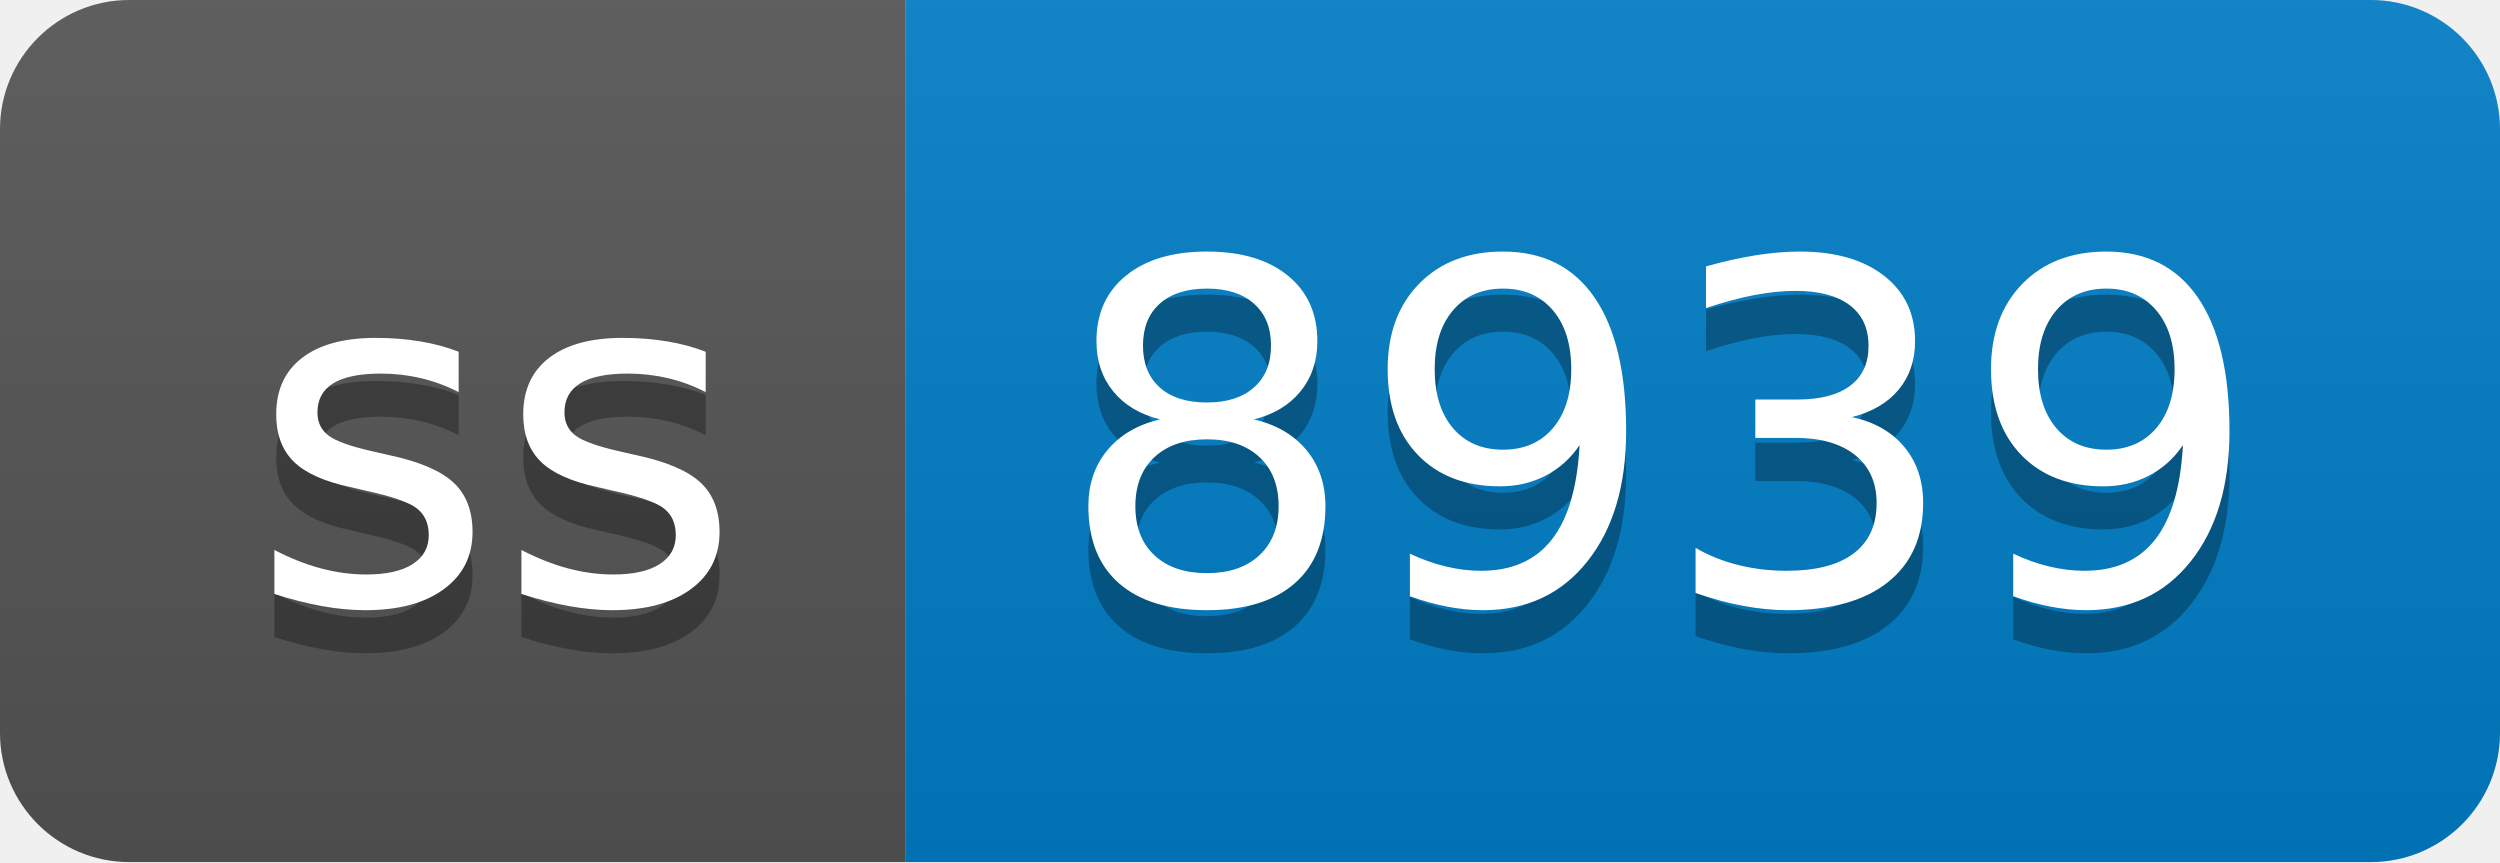
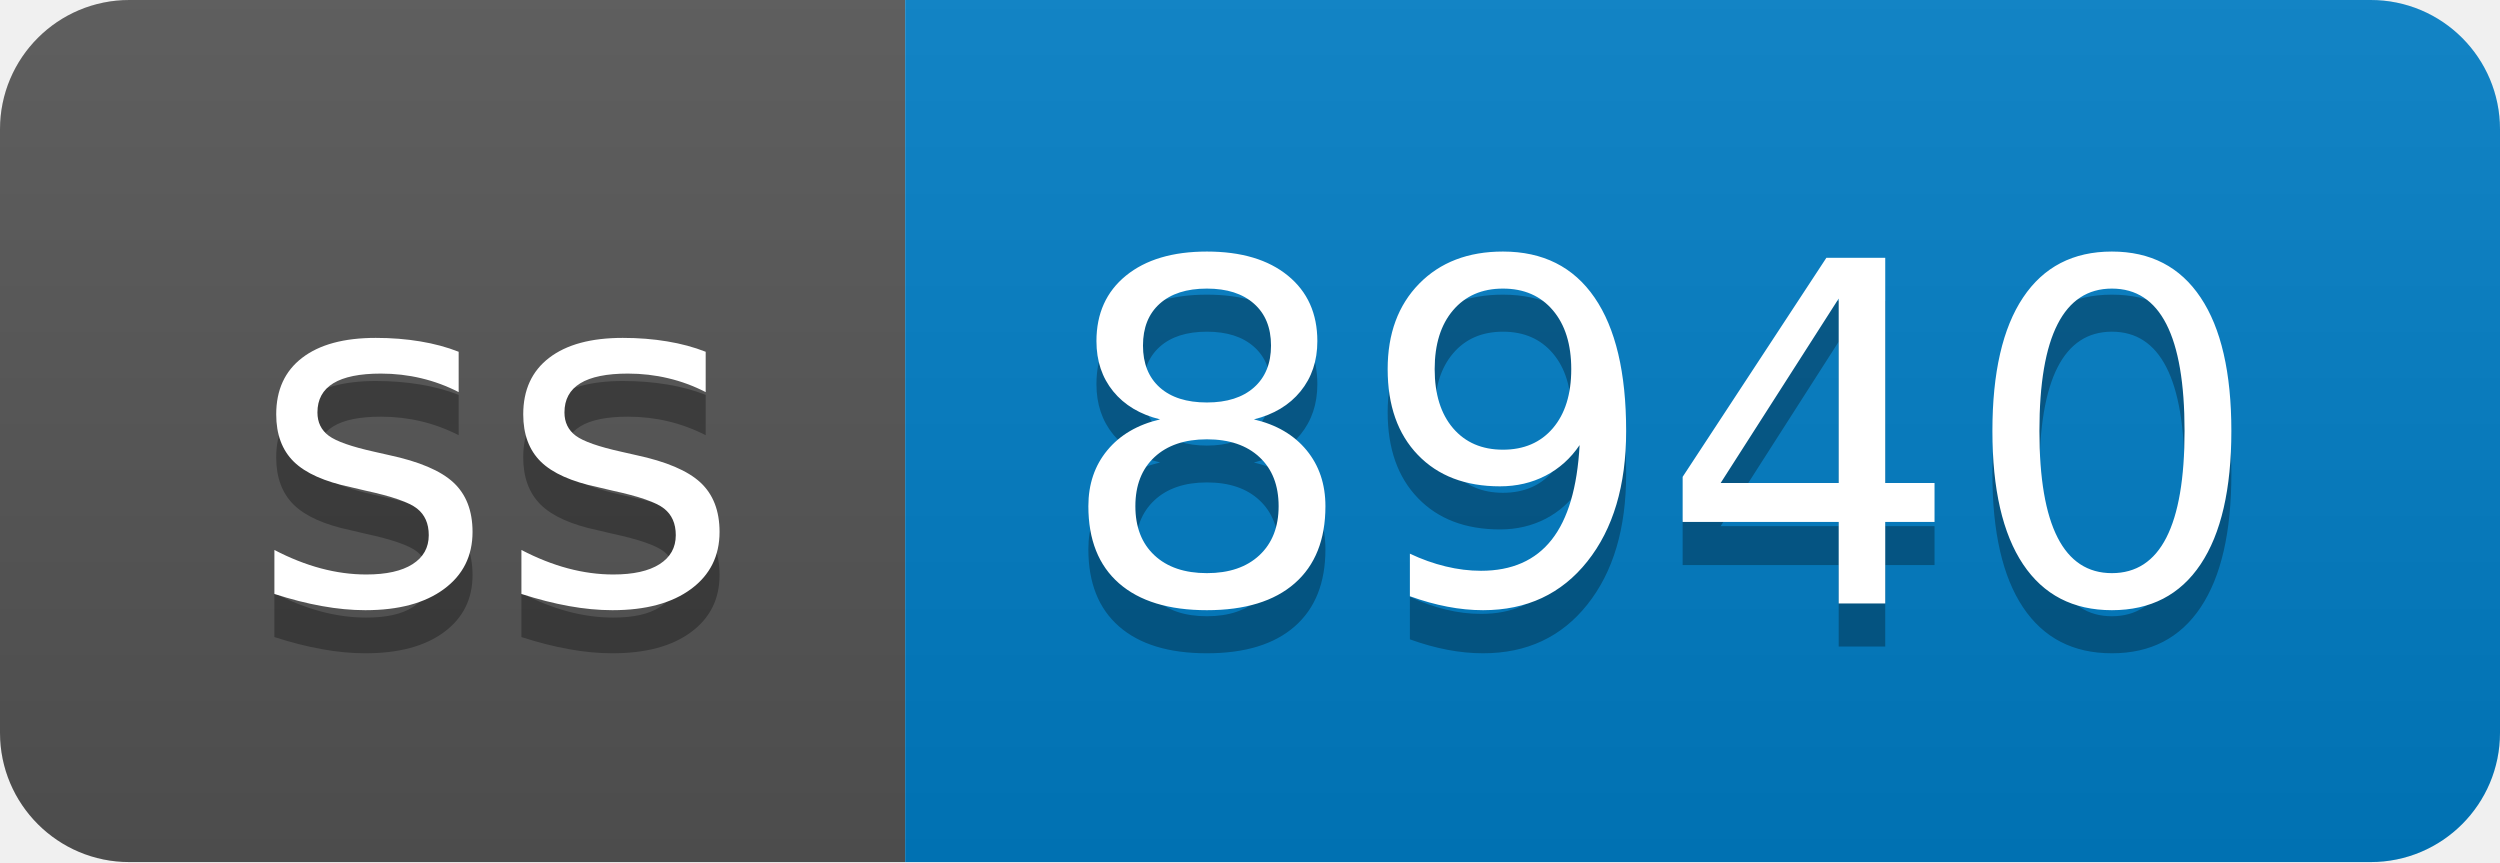
- <svg xmlns="http://www.w3.org/2000/svg" width="58" height="20" role="img" aria-label="ss: 8939">
+ <svg xmlns="http://www.w3.org/2000/svg" width="58" height="20" role="img" aria-label="ss: 8940">
  <linearGradient id="s" x2="0" y2="100%">
    <stop offset="0" stop-color="#bbb" stop-opacity=".1" />
    <stop offset="1" stop-opacity=".1" />
  </linearGradient>
  <clipPath id="r">
    <rect width="58" height="20" rx="3" fill="#fff" />
  </clipPath>
  <g clip-path="url(#r)">
    <rect width="21" height="20" fill="#555" />
    <rect x="21" width="37" height="20" fill="#007ec6" />
    <rect width="58" height="20" fill="url(#s)" />
  </g>
  <g fill="#fff" text-anchor="middle" font-family="Verdana,Geneva,DejaVu Sans,sans-serif" text-rendering="geometricPrecision" font-size="110">
    <text aria-hidden="true" x="115" y="150" fill="#010101" fill-opacity=".3" transform="scale(.1)" textLength="110">ss</text>
    <text x="115" y="140" transform="scale(.1)" fill="#fff" textLength="110">ss</text>
-     <text aria-hidden="true" x="385" y="150" fill="#010101" fill-opacity=".3" transform="scale(.1)" textLength="270">8939</text>
-     <text x="385" y="140" transform="scale(.1)" fill="#fff" textLength="270">8939</text>
+     <text aria-hidden="true" x="385" y="150" fill="#010101" fill-opacity=".3" transform="scale(.1)" textLength="270">8940</text>
+     <text x="385" y="140" transform="scale(.1)" fill="#fff" textLength="270">8940</text>
  </g>
</svg>
